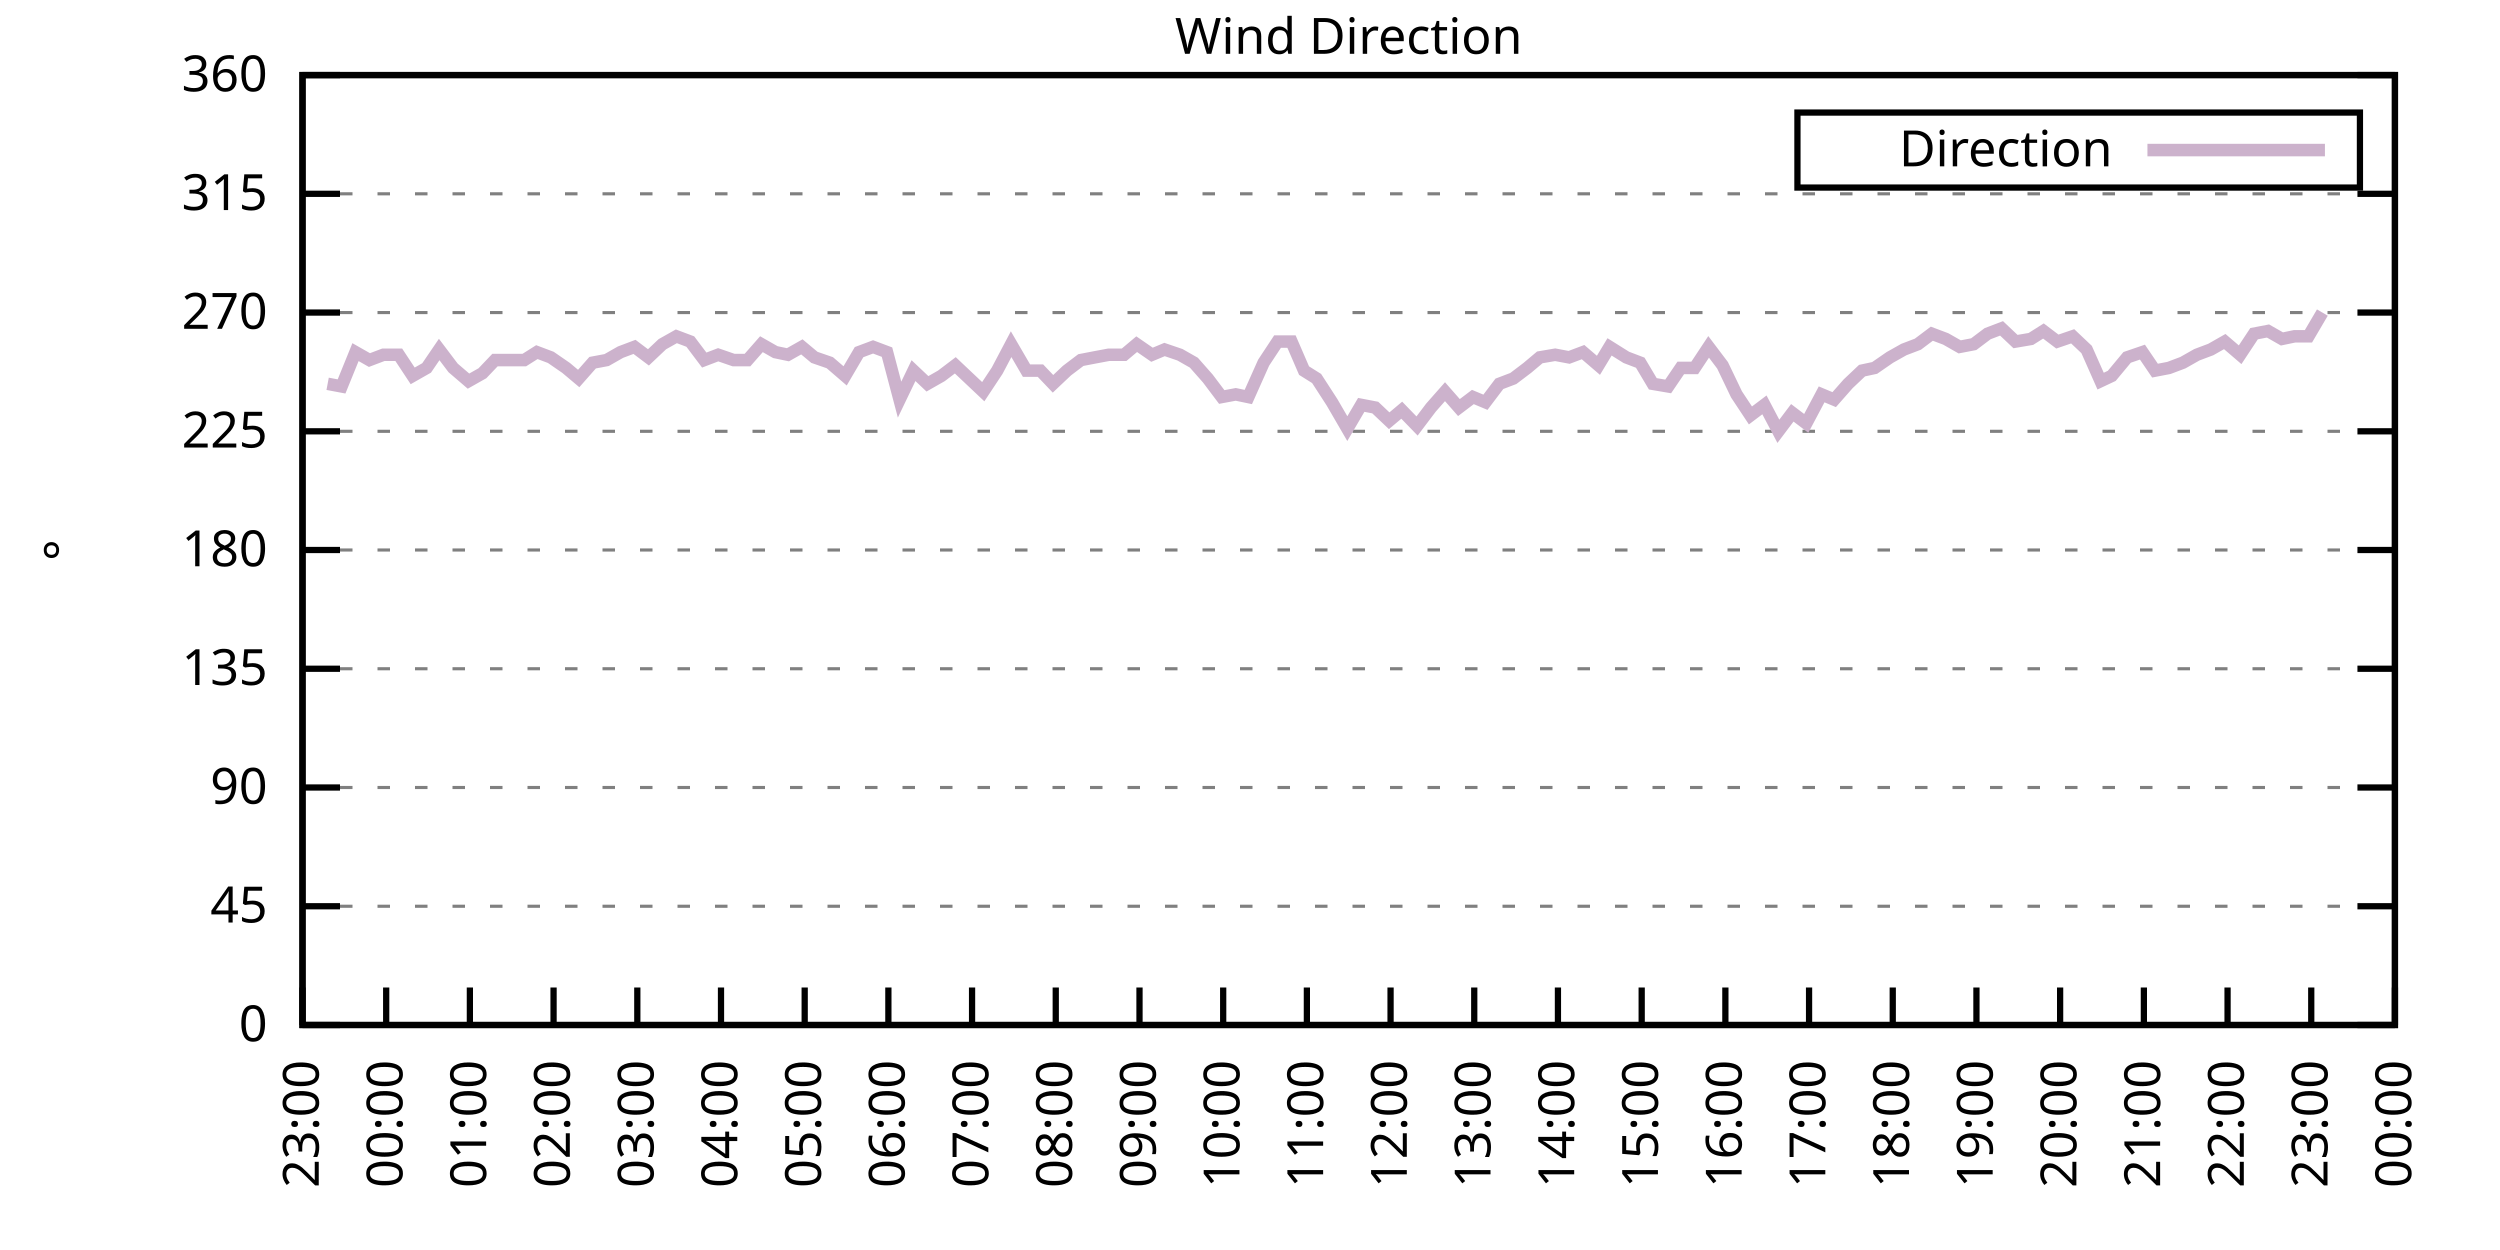
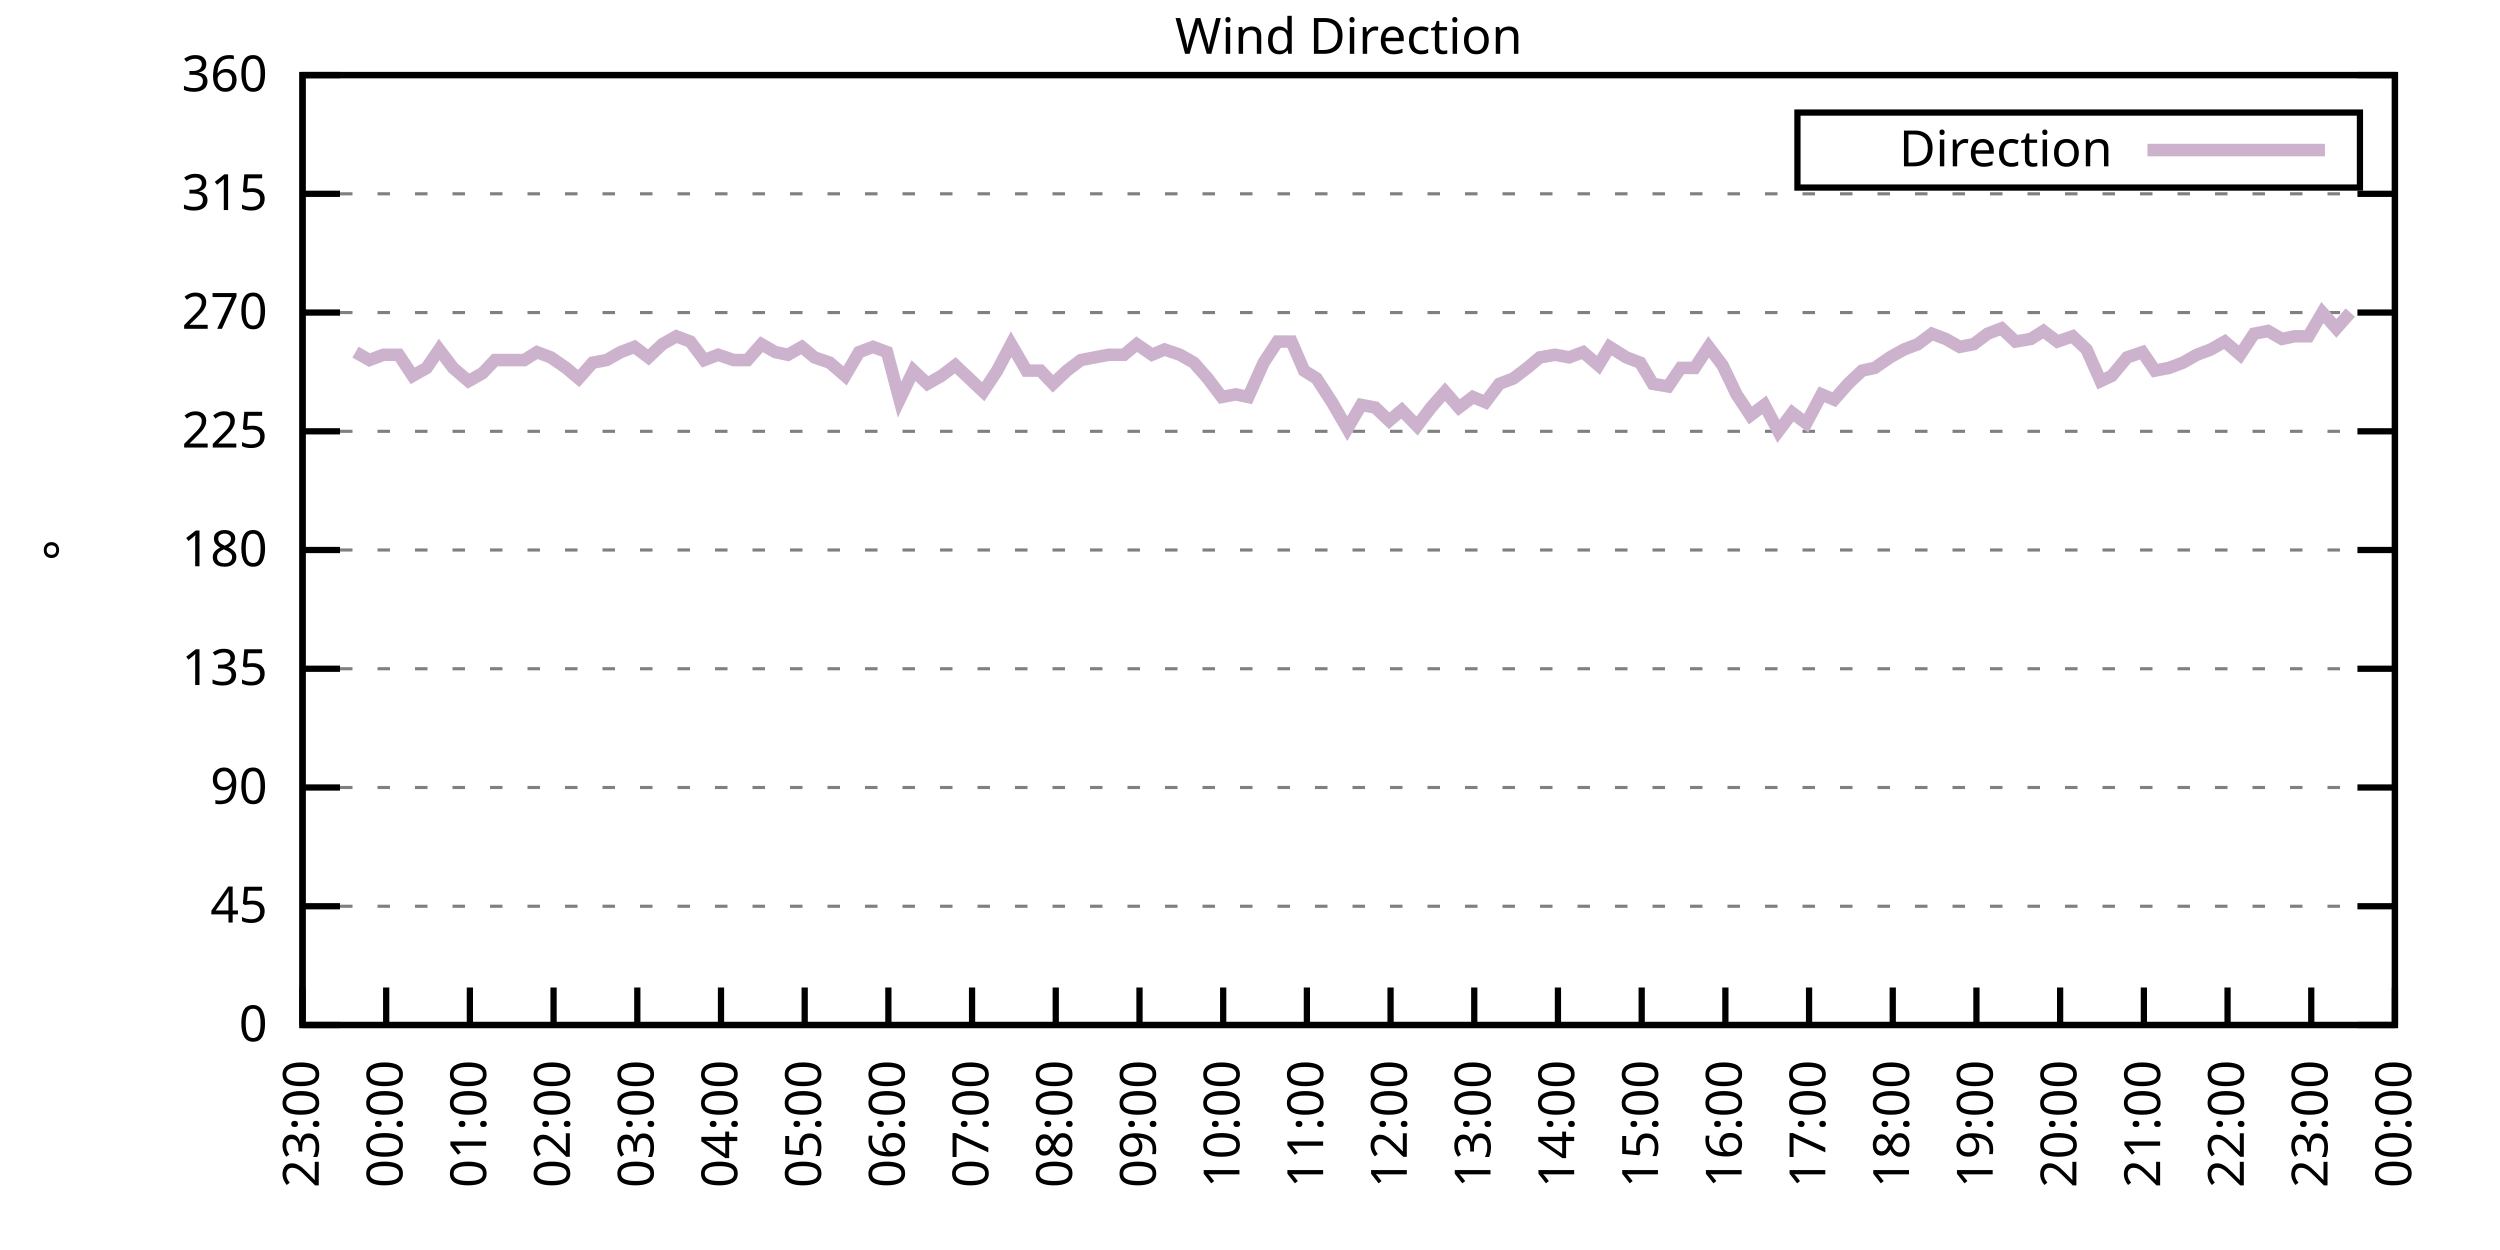
<svg xmlns="http://www.w3.org/2000/svg" xmlns:xlink="http://www.w3.org/1999/xlink" width="400" height="200" viewBox="0 0 400 200">
  <g id="gnuplot_canvas">
    <rect x="0" y="0" width="400" height="200" fill="none" />
    <defs>
      <circle id="gpDot" r="0.5" stroke-width="0.5" stroke="currentColor" />
      <path id="gpPt0" stroke-width="0.333" stroke="currentColor" d="M-1,0 h2 M0,-1 v2" />
      <path id="gpPt1" stroke-width="0.333" stroke="currentColor" d="M-1,-1 L1,1 M1,-1 L-1,1" />
      <path id="gpPt2" stroke-width="0.333" stroke="currentColor" d="M-1,0 L1,0 M0,-1 L0,1 M-1,-1 L1,1 M-1,1 L1,-1" />
      <rect id="gpPt3" stroke-width="0.333" stroke="currentColor" x="-1" y="-1" width="2" height="2" />
      <rect id="gpPt4" stroke-width="0.333" stroke="currentColor" fill="currentColor" x="-1" y="-1" width="2" height="2" />
      <circle id="gpPt5" stroke-width="0.333" stroke="currentColor" cx="0" cy="0" r="1" />
      <use xlink:href="#gpPt5" id="gpPt6" fill="currentColor" stroke="none" />
      <path id="gpPt7" stroke-width="0.333" stroke="currentColor" d="M0,-1.33 L-1.33,0.67 L1.33,0.67 z" />
      <use xlink:href="#gpPt7" id="gpPt8" fill="currentColor" stroke="none" />
      <use xlink:href="#gpPt7" id="gpPt9" stroke="currentColor" transform="rotate(180)" />
      <use xlink:href="#gpPt9" id="gpPt10" fill="currentColor" stroke="none" />
      <use xlink:href="#gpPt3" id="gpPt11" stroke="currentColor" transform="rotate(45)" />
      <use xlink:href="#gpPt11" id="gpPt12" fill="currentColor" stroke="none" />
      <path id="gpPt13" stroke-width="0.333" stroke="currentColor" d="M0,1.330 L1.265,0.411 L0.782,-1.067 L-0.782,-1.076 L-1.265,0.411 z" />
      <use xlink:href="#gpPt13" id="gpPt14" fill="currentColor" stroke="none" />
      <filter id="textbox" filterUnits="objectBoundingBox" x="0" y="0" height="1" width="1">
        <feFlood flood-color="white" flood-opacity="1" result="bgnd" />
        <feComposite in="SourceGraphic" in2="bgnd" operator="atop" />
      </filter>
      <filter id="greybox" filterUnits="objectBoundingBox" x="0" y="0" height="1" width="1">
        <feFlood flood-color="lightgrey" flood-opacity="1" result="grey" />
        <feComposite in="SourceGraphic" in2="grey" operator="atop" />
      </filter>
    </defs>
    <g fill="none" color="white" stroke="currentColor" stroke-width="1.00" stroke-linecap="butt" stroke-linejoin="miter">
</g>
    <g fill="none" color="black" stroke="currentColor" stroke-width="1.00" stroke-linecap="butt" stroke-linejoin="miter">
      <g stroke="none" shape-rendering="crispEdges">
        <polygon fill="rgb(255, 255, 255)" points="48.40,164.00 383.18,164.00 383.18,12.02 48.40,12.02 " />
      </g>
    </g>
    <g fill="none" color="black" stroke="currentColor" stroke-width="1.00" stroke-linecap="butt" stroke-linejoin="miter">
</g>
    <g fill="none" color="black" stroke="black" stroke-width="0.50" stroke-linecap="butt" stroke-linejoin="miter">
</g>
    <g fill="none" color="gray" stroke="currentColor" stroke-width="0.50" stroke-linecap="butt" stroke-linejoin="miter">
      <path stroke="gray" stroke-dasharray="2,4" class="gridline" d="M48.40,164.00 L383.19,164.00  " />
    </g>
    <g fill="none" color="gray" stroke="gray" stroke-width="1.00" stroke-linecap="butt" stroke-linejoin="miter">
</g>
    <g fill="none" color="black" stroke="currentColor" stroke-width="1.00" stroke-linecap="butt" stroke-linejoin="miter">
      <path stroke="black" d="M48.40,164.00 L54.40,164.00 M383.19,164.00 L377.19,164.00  " />
      <g transform="translate(42.80,166.60)" stroke="none" fill="black" font-family="Sans" font-size="8.00" text-anchor="end">
        <text>
          <tspan font-family="Sans"> 0</tspan>
        </text>
      </g>
    </g>
    <g fill="none" color="black" stroke="currentColor" stroke-width="1.00" stroke-linecap="butt" stroke-linejoin="miter">
</g>
    <g fill="none" color="black" stroke="black" stroke-width="0.50" stroke-linecap="butt" stroke-linejoin="miter">
</g>
    <g fill="none" color="gray" stroke="currentColor" stroke-width="0.50" stroke-linecap="butt" stroke-linejoin="miter">
      <path stroke="gray" stroke-dasharray="2,4" class="gridline" d="M48.40,145.00 L383.19,145.00  " />
    </g>
    <g fill="none" color="gray" stroke="gray" stroke-width="1.00" stroke-linecap="butt" stroke-linejoin="miter">
</g>
    <g fill="none" color="black" stroke="currentColor" stroke-width="1.00" stroke-linecap="butt" stroke-linejoin="miter">
      <path stroke="black" d="M48.40,145.00 L54.40,145.00 M383.19,145.00 L377.19,145.00  " />
      <g transform="translate(42.80,147.60)" stroke="none" fill="black" font-family="Sans" font-size="8.00" text-anchor="end">
        <text>
          <tspan font-family="Sans"> 45</tspan>
        </text>
      </g>
    </g>
    <g fill="none" color="black" stroke="currentColor" stroke-width="1.00" stroke-linecap="butt" stroke-linejoin="miter">
</g>
    <g fill="none" color="black" stroke="black" stroke-width="0.50" stroke-linecap="butt" stroke-linejoin="miter">
</g>
    <g fill="none" color="gray" stroke="currentColor" stroke-width="0.50" stroke-linecap="butt" stroke-linejoin="miter">
      <path stroke="gray" stroke-dasharray="2,4" class="gridline" d="M48.40,126.00 L383.19,126.00  " />
    </g>
    <g fill="none" color="gray" stroke="gray" stroke-width="1.00" stroke-linecap="butt" stroke-linejoin="miter">
</g>
    <g fill="none" color="black" stroke="currentColor" stroke-width="1.00" stroke-linecap="butt" stroke-linejoin="miter">
      <path stroke="black" d="M48.40,126.00 L54.40,126.00 M383.19,126.00 L377.19,126.00  " />
      <g transform="translate(42.80,128.60)" stroke="none" fill="black" font-family="Sans" font-size="8.00" text-anchor="end">
        <text>
          <tspan font-family="Sans"> 90</tspan>
        </text>
      </g>
    </g>
    <g fill="none" color="black" stroke="currentColor" stroke-width="1.00" stroke-linecap="butt" stroke-linejoin="miter">
</g>
    <g fill="none" color="black" stroke="black" stroke-width="0.50" stroke-linecap="butt" stroke-linejoin="miter">
</g>
    <g fill="none" color="gray" stroke="currentColor" stroke-width="0.50" stroke-linecap="butt" stroke-linejoin="miter">
      <path stroke="gray" stroke-dasharray="2,4" class="gridline" d="M48.40,107.00 L383.19,107.00  " />
    </g>
    <g fill="none" color="gray" stroke="gray" stroke-width="1.00" stroke-linecap="butt" stroke-linejoin="miter">
</g>
    <g fill="none" color="black" stroke="currentColor" stroke-width="1.00" stroke-linecap="butt" stroke-linejoin="miter">
      <path stroke="black" d="M48.40,107.00 L54.40,107.00 M383.19,107.00 L377.19,107.00  " />
      <g transform="translate(42.80,109.60)" stroke="none" fill="black" font-family="Sans" font-size="8.00" text-anchor="end">
        <text>
          <tspan font-family="Sans"> 135</tspan>
        </text>
      </g>
    </g>
    <g fill="none" color="black" stroke="currentColor" stroke-width="1.00" stroke-linecap="butt" stroke-linejoin="miter">
</g>
    <g fill="none" color="black" stroke="black" stroke-width="0.50" stroke-linecap="butt" stroke-linejoin="miter">
</g>
    <g fill="none" color="gray" stroke="currentColor" stroke-width="0.50" stroke-linecap="butt" stroke-linejoin="miter">
      <path stroke="gray" stroke-dasharray="2,4" class="gridline" d="M48.40,88.00 L383.19,88.00  " />
    </g>
    <g fill="none" color="gray" stroke="gray" stroke-width="1.00" stroke-linecap="butt" stroke-linejoin="miter">
</g>
    <g fill="none" color="black" stroke="currentColor" stroke-width="1.00" stroke-linecap="butt" stroke-linejoin="miter">
      <path stroke="black" d="M48.40,88.00 L54.40,88.00 M383.19,88.00 L377.19,88.00  " />
      <g transform="translate(42.80,90.60)" stroke="none" fill="black" font-family="Sans" font-size="8.00" text-anchor="end">
        <text>
          <tspan font-family="Sans"> 180</tspan>
        </text>
      </g>
    </g>
    <g fill="none" color="black" stroke="currentColor" stroke-width="1.00" stroke-linecap="butt" stroke-linejoin="miter">
</g>
    <g fill="none" color="black" stroke="black" stroke-width="0.50" stroke-linecap="butt" stroke-linejoin="miter">
</g>
    <g fill="none" color="gray" stroke="currentColor" stroke-width="0.50" stroke-linecap="butt" stroke-linejoin="miter">
      <path stroke="gray" stroke-dasharray="2,4" class="gridline" d="M48.40,69.01 L383.19,69.01  " />
    </g>
    <g fill="none" color="gray" stroke="gray" stroke-width="1.00" stroke-linecap="butt" stroke-linejoin="miter">
</g>
    <g fill="none" color="black" stroke="currentColor" stroke-width="1.00" stroke-linecap="butt" stroke-linejoin="miter">
      <path stroke="black" d="M48.40,69.01 L54.40,69.01 M383.19,69.01 L377.19,69.01  " />
      <g transform="translate(42.80,71.61)" stroke="none" fill="black" font-family="Sans" font-size="8.00" text-anchor="end">
        <text>
          <tspan font-family="Sans"> 225</tspan>
        </text>
      </g>
    </g>
    <g fill="none" color="black" stroke="currentColor" stroke-width="1.00" stroke-linecap="butt" stroke-linejoin="miter">
</g>
    <g fill="none" color="black" stroke="black" stroke-width="0.50" stroke-linecap="butt" stroke-linejoin="miter">
</g>
    <g fill="none" color="gray" stroke="currentColor" stroke-width="0.50" stroke-linecap="butt" stroke-linejoin="miter">
      <path stroke="gray" stroke-dasharray="2,4" class="gridline" d="M48.40,50.01 L383.19,50.01  " />
    </g>
    <g fill="none" color="gray" stroke="gray" stroke-width="1.00" stroke-linecap="butt" stroke-linejoin="miter">
</g>
    <g fill="none" color="black" stroke="currentColor" stroke-width="1.00" stroke-linecap="butt" stroke-linejoin="miter">
      <path stroke="black" d="M48.40,50.01 L54.40,50.01 M383.19,50.01 L377.19,50.01  " />
      <g transform="translate(42.80,52.61)" stroke="none" fill="black" font-family="Sans" font-size="8.00" text-anchor="end">
        <text>
          <tspan font-family="Sans"> 270</tspan>
        </text>
      </g>
    </g>
    <g fill="none" color="black" stroke="currentColor" stroke-width="1.00" stroke-linecap="butt" stroke-linejoin="miter">
</g>
    <g fill="none" color="black" stroke="black" stroke-width="0.50" stroke-linecap="butt" stroke-linejoin="miter">
</g>
    <g fill="none" color="gray" stroke="currentColor" stroke-width="0.50" stroke-linecap="butt" stroke-linejoin="miter">
      <path stroke="gray" stroke-dasharray="2,4" class="gridline" d="M48.40,31.01 L383.19,31.01  " />
    </g>
    <g fill="none" color="gray" stroke="gray" stroke-width="1.00" stroke-linecap="butt" stroke-linejoin="miter">
</g>
    <g fill="none" color="black" stroke="currentColor" stroke-width="1.00" stroke-linecap="butt" stroke-linejoin="miter">
      <path stroke="black" d="M48.40,31.01 L54.40,31.01 M383.19,31.01 L377.19,31.01  " />
      <g transform="translate(42.80,33.61)" stroke="none" fill="black" font-family="Sans" font-size="8.00" text-anchor="end">
        <text>
          <tspan font-family="Sans"> 315</tspan>
        </text>
      </g>
    </g>
    <g fill="none" color="black" stroke="currentColor" stroke-width="1.00" stroke-linecap="butt" stroke-linejoin="miter">
</g>
    <g fill="none" color="black" stroke="black" stroke-width="0.50" stroke-linecap="butt" stroke-linejoin="miter">
</g>
    <g fill="none" color="gray" stroke="currentColor" stroke-width="0.50" stroke-linecap="butt" stroke-linejoin="miter">
      <path stroke="gray" stroke-dasharray="2,4" class="gridline" d="M48.40,12.01 L383.19,12.01  " />
    </g>
    <g fill="none" color="gray" stroke="gray" stroke-width="1.00" stroke-linecap="butt" stroke-linejoin="miter">
</g>
    <g fill="none" color="black" stroke="currentColor" stroke-width="1.00" stroke-linecap="butt" stroke-linejoin="miter">
      <path stroke="black" d="M48.40,12.01 L54.40,12.01 M383.19,12.01 L377.19,12.01  " />
      <g transform="translate(42.80,14.61)" stroke="none" fill="black" font-family="Sans" font-size="8.00" text-anchor="end">
        <text>
          <tspan font-family="Sans"> 360</tspan>
        </text>
      </g>
    </g>
    <g fill="none" color="black" stroke="currentColor" stroke-width="1.00" stroke-linecap="butt" stroke-linejoin="miter">
      <path stroke="black" d="M48.40,164.00 L48.40,158.00  " />
      <g transform="translate(51.00,169.60) rotate(270.00)" stroke="none" fill="black" font-family="Sans" font-size="8.00" text-anchor="end">
        <text>
          <tspan font-family="Sans">23:00</tspan>
        </text>
      </g>
    </g>
    <g fill="none" color="black" stroke="currentColor" stroke-width="1.00" stroke-linecap="butt" stroke-linejoin="miter">
      <path stroke="black" d="M61.79,164.00 L61.79,158.00  " />
      <g transform="translate(64.39,169.60) rotate(270.00)" stroke="none" fill="black" font-family="Sans" font-size="8.00" text-anchor="end">
        <text>
          <tspan font-family="Sans">00:00</tspan>
        </text>
      </g>
    </g>
    <g fill="none" color="black" stroke="currentColor" stroke-width="1.00" stroke-linecap="butt" stroke-linejoin="miter">
      <path stroke="black" d="M75.18,164.00 L75.18,158.00  " />
      <g transform="translate(77.78,169.60) rotate(270.00)" stroke="none" fill="black" font-family="Sans" font-size="8.00" text-anchor="end">
        <text>
          <tspan font-family="Sans">01:00</tspan>
        </text>
      </g>
    </g>
    <g fill="none" color="black" stroke="currentColor" stroke-width="1.00" stroke-linecap="butt" stroke-linejoin="miter">
      <path stroke="black" d="M88.57,164.00 L88.57,158.00  " />
      <g transform="translate(91.17,169.60) rotate(270.00)" stroke="none" fill="black" font-family="Sans" font-size="8.00" text-anchor="end">
        <text>
          <tspan font-family="Sans">02:00</tspan>
        </text>
      </g>
    </g>
    <g fill="none" color="black" stroke="currentColor" stroke-width="1.00" stroke-linecap="butt" stroke-linejoin="miter">
      <path stroke="black" d="M101.97,164.00 L101.97,158.00  " />
      <g transform="translate(104.57,169.60) rotate(270.00)" stroke="none" fill="black" font-family="Sans" font-size="8.00" text-anchor="end">
        <text>
          <tspan font-family="Sans">03:00</tspan>
        </text>
      </g>
    </g>
    <g fill="none" color="black" stroke="currentColor" stroke-width="1.00" stroke-linecap="butt" stroke-linejoin="miter">
      <path stroke="black" d="M115.36,164.00 L115.36,158.00  " />
      <g transform="translate(117.96,169.60) rotate(270.00)" stroke="none" fill="black" font-family="Sans" font-size="8.00" text-anchor="end">
        <text>
          <tspan font-family="Sans">04:00</tspan>
        </text>
      </g>
    </g>
    <g fill="none" color="black" stroke="currentColor" stroke-width="1.00" stroke-linecap="butt" stroke-linejoin="miter">
      <path stroke="black" d="M128.75,164.00 L128.75,158.00  " />
      <g transform="translate(131.35,169.60) rotate(270.00)" stroke="none" fill="black" font-family="Sans" font-size="8.00" text-anchor="end">
        <text>
          <tspan font-family="Sans">05:00</tspan>
        </text>
      </g>
    </g>
    <g fill="none" color="black" stroke="currentColor" stroke-width="1.00" stroke-linecap="butt" stroke-linejoin="miter">
      <path stroke="black" d="M142.14,164.00 L142.14,158.00  " />
      <g transform="translate(144.74,169.60) rotate(270.00)" stroke="none" fill="black" font-family="Sans" font-size="8.00" text-anchor="end">
        <text>
          <tspan font-family="Sans">06:00</tspan>
        </text>
      </g>
    </g>
    <g fill="none" color="black" stroke="currentColor" stroke-width="1.00" stroke-linecap="butt" stroke-linejoin="miter">
      <path stroke="black" d="M155.53,164.00 L155.53,158.00  " />
      <g transform="translate(158.13,169.60) rotate(270.00)" stroke="none" fill="black" font-family="Sans" font-size="8.00" text-anchor="end">
        <text>
          <tspan font-family="Sans">07:00</tspan>
        </text>
      </g>
    </g>
    <g fill="none" color="black" stroke="currentColor" stroke-width="1.00" stroke-linecap="butt" stroke-linejoin="miter">
      <path stroke="black" d="M168.92,164.00 L168.92,158.00  " />
      <g transform="translate(171.52,169.60) rotate(270.00)" stroke="none" fill="black" font-family="Sans" font-size="8.00" text-anchor="end">
        <text>
          <tspan font-family="Sans">08:00</tspan>
        </text>
      </g>
    </g>
    <g fill="none" color="black" stroke="currentColor" stroke-width="1.00" stroke-linecap="butt" stroke-linejoin="miter">
      <path stroke="black" d="M182.32,164.00 L182.32,158.00  " />
      <g transform="translate(184.92,169.60) rotate(270.00)" stroke="none" fill="black" font-family="Sans" font-size="8.00" text-anchor="end">
        <text>
          <tspan font-family="Sans">09:00</tspan>
        </text>
      </g>
    </g>
    <g fill="none" color="black" stroke="currentColor" stroke-width="1.00" stroke-linecap="butt" stroke-linejoin="miter">
      <path stroke="black" d="M195.71,164.00 L195.71,158.00  " />
      <g transform="translate(198.31,169.60) rotate(270.00)" stroke="none" fill="black" font-family="Sans" font-size="8.00" text-anchor="end">
        <text>
          <tspan font-family="Sans">10:00</tspan>
        </text>
      </g>
    </g>
    <g fill="none" color="black" stroke="currentColor" stroke-width="1.00" stroke-linecap="butt" stroke-linejoin="miter">
      <path stroke="black" d="M209.10,164.00 L209.10,158.00  " />
      <g transform="translate(211.70,169.60) rotate(270.00)" stroke="none" fill="black" font-family="Sans" font-size="8.00" text-anchor="end">
        <text>
          <tspan font-family="Sans">11:00</tspan>
        </text>
      </g>
    </g>
    <g fill="none" color="black" stroke="currentColor" stroke-width="1.00" stroke-linecap="butt" stroke-linejoin="miter">
      <path stroke="black" d="M222.49,164.00 L222.49,158.00  " />
      <g transform="translate(225.09,169.60) rotate(270.00)" stroke="none" fill="black" font-family="Sans" font-size="8.00" text-anchor="end">
        <text>
          <tspan font-family="Sans">12:00</tspan>
        </text>
      </g>
    </g>
    <g fill="none" color="black" stroke="currentColor" stroke-width="1.00" stroke-linecap="butt" stroke-linejoin="miter">
      <path stroke="black" d="M235.88,164.00 L235.88,158.00  " />
      <g transform="translate(238.48,169.60) rotate(270.00)" stroke="none" fill="black" font-family="Sans" font-size="8.00" text-anchor="end">
        <text>
          <tspan font-family="Sans">13:00</tspan>
        </text>
      </g>
    </g>
    <g fill="none" color="black" stroke="currentColor" stroke-width="1.00" stroke-linecap="butt" stroke-linejoin="miter">
      <path stroke="black" d="M249.27,164.00 L249.27,158.00  " />
      <g transform="translate(251.87,169.60) rotate(270.00)" stroke="none" fill="black" font-family="Sans" font-size="8.00" text-anchor="end">
        <text>
          <tspan font-family="Sans">14:00</tspan>
        </text>
      </g>
    </g>
    <g fill="none" color="black" stroke="currentColor" stroke-width="1.00" stroke-linecap="butt" stroke-linejoin="miter">
      <path stroke="black" d="M262.67,164.00 L262.67,158.00  " />
      <g transform="translate(265.27,169.60) rotate(270.00)" stroke="none" fill="black" font-family="Sans" font-size="8.00" text-anchor="end">
        <text>
          <tspan font-family="Sans">15:00</tspan>
        </text>
      </g>
    </g>
    <g fill="none" color="black" stroke="currentColor" stroke-width="1.00" stroke-linecap="butt" stroke-linejoin="miter">
      <path stroke="black" d="M276.06,164.00 L276.06,158.00  " />
      <g transform="translate(278.66,169.60) rotate(270.00)" stroke="none" fill="black" font-family="Sans" font-size="8.00" text-anchor="end">
        <text>
          <tspan font-family="Sans">16:00</tspan>
        </text>
      </g>
    </g>
    <g fill="none" color="black" stroke="currentColor" stroke-width="1.00" stroke-linecap="butt" stroke-linejoin="miter">
      <path stroke="black" d="M289.45,164.00 L289.45,158.00  " />
      <g transform="translate(292.05,169.60) rotate(270.00)" stroke="none" fill="black" font-family="Sans" font-size="8.00" text-anchor="end">
        <text>
          <tspan font-family="Sans">17:00</tspan>
        </text>
      </g>
    </g>
    <g fill="none" color="black" stroke="currentColor" stroke-width="1.00" stroke-linecap="butt" stroke-linejoin="miter">
      <path stroke="black" d="M302.84,164.00 L302.84,158.00  " />
      <g transform="translate(305.44,169.60) rotate(270.00)" stroke="none" fill="black" font-family="Sans" font-size="8.00" text-anchor="end">
        <text>
          <tspan font-family="Sans">18:00</tspan>
        </text>
      </g>
    </g>
    <g fill="none" color="black" stroke="currentColor" stroke-width="1.00" stroke-linecap="butt" stroke-linejoin="miter">
      <path stroke="black" d="M316.23,164.00 L316.23,158.00  " />
      <g transform="translate(318.83,169.60) rotate(270.00)" stroke="none" fill="black" font-family="Sans" font-size="8.00" text-anchor="end">
        <text>
          <tspan font-family="Sans">19:00</tspan>
        </text>
      </g>
    </g>
    <g fill="none" color="black" stroke="currentColor" stroke-width="1.00" stroke-linecap="butt" stroke-linejoin="miter">
      <path stroke="black" d="M329.62,164.00 L329.62,158.00  " />
      <g transform="translate(332.22,169.60) rotate(270.00)" stroke="none" fill="black" font-family="Sans" font-size="8.00" text-anchor="end">
        <text>
          <tspan font-family="Sans">20:00</tspan>
        </text>
      </g>
    </g>
    <g fill="none" color="black" stroke="currentColor" stroke-width="1.00" stroke-linecap="butt" stroke-linejoin="miter">
      <path stroke="black" d="M343.02,164.00 L343.02,158.00  " />
      <g transform="translate(345.62,169.60) rotate(270.00)" stroke="none" fill="black" font-family="Sans" font-size="8.00" text-anchor="end">
        <text>
          <tspan font-family="Sans">21:00</tspan>
        </text>
      </g>
    </g>
    <g fill="none" color="black" stroke="currentColor" stroke-width="1.00" stroke-linecap="butt" stroke-linejoin="miter">
      <path stroke="black" d="M356.41,164.00 L356.41,158.00  " />
      <g transform="translate(359.01,169.60) rotate(270.00)" stroke="none" fill="black" font-family="Sans" font-size="8.00" text-anchor="end">
        <text>
          <tspan font-family="Sans">22:00</tspan>
        </text>
      </g>
    </g>
    <g fill="none" color="black" stroke="currentColor" stroke-width="1.00" stroke-linecap="butt" stroke-linejoin="miter">
      <path stroke="black" d="M369.80,164.00 L369.80,158.00  " />
      <g transform="translate(372.40,169.60) rotate(270.00)" stroke="none" fill="black" font-family="Sans" font-size="8.00" text-anchor="end">
        <text>
          <tspan font-family="Sans">23:00</tspan>
        </text>
      </g>
    </g>
    <g fill="none" color="black" stroke="currentColor" stroke-width="1.00" stroke-linecap="butt" stroke-linejoin="miter">
      <path stroke="black" d="M383.19,164.00 L383.19,158.00  " />
      <g transform="translate(385.79,169.60) rotate(270.00)" stroke="none" fill="black" font-family="Sans" font-size="8.00" text-anchor="end">
        <text>
          <tspan font-family="Sans">00:00</tspan>
        </text>
      </g>
    </g>
    <g fill="none" color="black" stroke="currentColor" stroke-width="1.00" stroke-linecap="butt" stroke-linejoin="miter">
</g>
    <g fill="none" color="black" stroke="currentColor" stroke-width="1.00" stroke-linecap="butt" stroke-linejoin="miter">
      <path stroke="black" d="M48.40,12.01 L48.40,164.00 L383.19,164.00 L383.19,12.01 L48.40,12.01 Z  " />
    </g>
    <g fill="none" color="black" stroke="currentColor" stroke-width="1.00" stroke-linecap="butt" stroke-linejoin="miter">
</g>
    <g fill="none" color="black" stroke="currentColor" stroke-width="1.00" stroke-linecap="butt" stroke-linejoin="miter">
      <path stroke="black" d="M287.59,30.01 L287.59,18.01 L377.59,18.01 L377.59,30.01 L287.59,30.01 Z  " />
    </g>
    <g id="Wind_direction_plot_1">
      <g fill="none" color="white" stroke="black" stroke-width="2.00" stroke-linecap="butt" stroke-linejoin="miter">
</g>
      <g fill="none" color="black" stroke="currentColor" stroke-width="2.00" stroke-linecap="butt" stroke-linejoin="miter">
        <g transform="translate(337.99,26.61)" stroke="none" fill="black" font-family="Sans" font-size="8.00" text-anchor="end">
          <text>
            <tspan font-family="Sans">Direction</tspan>
          </text>
        </g>
      </g>
      <g fill="none" color="black" stroke="currentColor" stroke-width="2.00" stroke-linecap="butt" stroke-linejoin="miter">
-         <path stroke="rgb(204, 178, 204)" d="M343.59,24.01 L371.99,24.01 M52.42,61.41 L54.65,61.83 L56.88,56.34 L59.11,57.61 L61.35,56.76 L63.80,56.76   L66.03,60.14 L68.26,58.87 L70.27,55.92 L72.50,58.87 L74.96,60.98 L77.19,59.72 L79.20,57.61 L81.43,57.61   L83.89,57.61 L85.90,56.34 L88.13,57.18 L90.58,58.87 L92.59,60.56 L94.82,58.03 L97.06,57.61 L99.29,56.34   L101.52,55.50 L103.75,57.18 L105.98,55.07 L108.22,53.81 L110.45,54.65 L112.68,57.61 L114.91,56.76 L117.37,57.61   L119.60,57.61 L121.83,55.07 L124.06,56.34 L126.07,56.76 L128.30,55.50 L130.31,57.18 L132.77,58.03 L135.22,60.14   L137.45,56.34 L139.69,55.50 L141.92,56.34 L143.93,63.94 L146.16,59.30 L148.39,61.41 L150.62,60.14 L152.85,58.45   L157.32,62.67 L159.55,59.30 L161.78,55.07 L164.24,59.30 L166.47,59.30 L168.48,61.41 L170.71,59.30 L172.94,57.61   L175.17,57.18 L177.41,56.76 L179.86,56.76 L181.87,55.07 L184.32,56.76 L186.33,55.92 L188.79,56.76 L191.02,58.03   L193.25,60.56 L195.48,63.52 L197.72,63.10 L199.73,63.52 L202.18,58.03 L204.41,54.65 L206.64,54.65 L208.65,59.30   L210.66,60.56 L213.12,64.36 L215.57,68.58 L217.80,64.78 L220.04,65.21 L222.27,67.32 L224.28,65.63 L226.73,68.16   L228.96,65.21 L231.20,62.67 L233.43,65.21 L235.66,63.52 L237.67,64.36 L239.90,61.41 L242.13,60.56 L244.36,58.87   L246.37,57.18 L248.83,56.76 L251.06,57.18 L253.29,56.34 L255.75,58.45 L257.53,55.50 L260.21,57.18 L262.44,58.03   L264.45,61.41 L266.91,61.83 L268.92,58.87 L271.15,58.87 L273.38,55.50 L275.61,58.45 L277.84,63.10 L280.07,66.47   L282.31,64.78 L284.54,69.01 L286.77,66.05 L289.00,67.74 L291.46,63.10 L293.47,63.94 L295.70,61.41 L297.93,59.30   L299.94,58.87 L302.39,57.18 L304.63,55.92 L306.86,55.07 L309.09,53.39 L311.32,54.23 L313.55,55.50 L315.79,55.07   L318.02,53.39 L320.25,52.54 L322.48,54.65 L324.94,54.23 L326.95,52.96 L329.18,54.65 L331.63,53.81 L333.86,55.92   L336.10,60.98 L337.88,60.14 L340.34,57.18 L342.79,56.34 L344.80,59.30 L347.03,58.87 L349.26,58.03 L351.50,56.76   L353.73,55.92 L355.96,54.65 L358.42,56.76 L360.65,53.39 L362.88,52.96 L365.11,54.23 L367.12,53.81 L369.35,53.81   L371.58,50.01  " />
+         <path stroke="rgb(204, 178, 204)" d="M343.59,24.01 L371.99,24.01 M56.88,56.34 L59.11,57.61 L61.35,56.76 L63.80,56.76 L66.03,60.14 L68.26,58.87   L70.27,55.92 L72.50,58.87 L74.96,60.98 L77.19,59.72 L79.20,57.61 L81.43,57.61 L83.89,57.61 L85.90,56.34   L88.13,57.18 L90.58,58.87 L92.59,60.56 L94.82,58.03 L97.06,57.61 L99.29,56.34 L101.52,55.50 L103.75,57.18   L105.98,55.07 L108.22,53.81 L110.45,54.65 L112.68,57.61 L114.91,56.76 L117.37,57.61 L119.60,57.61 L121.83,55.07   L124.06,56.34 L126.07,56.76 L128.30,55.50 L130.31,57.18 L132.77,58.03 L135.22,60.14 L137.45,56.34 L139.69,55.50   L141.92,56.34 L143.93,63.94 L146.16,59.30 L148.39,61.41 L150.62,60.14 L152.85,58.45 L157.32,62.67 L159.55,59.30   L161.78,55.07 L164.24,59.30 L166.47,59.30 L168.48,61.41 L170.71,59.30 L172.94,57.61 L175.17,57.18 L177.41,56.76   L179.86,56.76 L181.87,55.07 L184.32,56.76 L186.33,55.92 L188.79,56.76 L191.02,58.03 L193.25,60.56 L195.48,63.52   L197.72,63.10 L199.73,63.52 L202.18,58.03 L204.41,54.65 L206.64,54.65 L208.65,59.30 L210.66,60.56 L213.12,64.36   L215.57,68.58 L217.80,64.78 L220.04,65.21 L222.27,67.32 L224.28,65.63 L226.73,68.16 L228.96,65.21 L231.20,62.67   L233.43,65.21 L235.66,63.52 L237.67,64.36 L239.90,61.41 L242.13,60.56 L244.36,58.87 L246.37,57.18 L248.83,56.76   L251.06,57.18 L253.29,56.34 L255.75,58.45 L257.53,55.50 L260.21,57.18 L262.44,58.03 L264.45,61.41 L266.91,61.83   L268.92,58.87 L271.15,58.87 L273.38,55.50 L275.61,58.45 L277.84,63.10 L280.07,66.47 L282.31,64.78 L284.54,69.01   L286.77,66.05 L289.00,67.74 L291.46,63.10 L293.47,63.94 L295.70,61.41 L297.93,59.30 L299.94,58.87 L302.39,57.18   L304.63,55.92 L306.86,55.07 L309.09,53.39 L311.32,54.23 L313.55,55.50 L315.79,55.07 L318.02,53.39 L320.25,52.54   L322.48,54.65 L324.94,54.23 L326.95,52.96 L329.18,54.65 L331.63,53.81 L333.86,55.92 L336.10,60.98 L337.88,60.14   L340.34,57.18 L342.79,56.34 L344.80,59.30 L347.03,58.87 L349.26,58.03 L351.50,56.76 L353.73,55.92 L355.96,54.65   L358.42,56.76 L360.65,53.39 L362.88,52.96 L365.11,54.23 L367.12,53.81 L369.35,53.81 L371.58,50.01 L373.82,52.54   L376.05,50.01  " />
      </g>
    </g>
    <g fill="none" color="black" stroke="currentColor" stroke-width="2.00" stroke-linecap="butt" stroke-linejoin="miter">
</g>
    <g fill="none" color="black" stroke="black" stroke-width="1.00" stroke-linecap="butt" stroke-linejoin="miter">
</g>
    <g fill="none" color="black" stroke="currentColor" stroke-width="1.00" stroke-linecap="butt" stroke-linejoin="miter">
      <path stroke="black" d="M48.40,12.01 L48.40,164.00 L383.19,164.00 L383.19,12.01 L48.40,12.01 Z  " />
      <g transform="translate(12.80,88.01) rotate(270.00)" stroke="none" fill="black" font-family="Sans" font-size="8.00" text-anchor="middle">
        <text>
          <tspan font-family="Sans">°</tspan>
        </text>
      </g>
    </g>
    <g fill="none" color="black" stroke="currentColor" stroke-width="1.00" stroke-linecap="butt" stroke-linejoin="miter">
</g>
    <g fill="none" color="black" stroke="currentColor" stroke-width="1.00" stroke-linecap="butt" stroke-linejoin="miter">
      <g transform="translate(215.79,8.61)" stroke="none" fill="black" font-family="Sans" font-size="8.00" text-anchor="middle">
        <text>
          <tspan font-family="Sans">Wind Direction</tspan>
        </text>
      </g>
    </g>
    <g fill="none" color="black" stroke="currentColor" stroke-width="1.00" stroke-linecap="butt" stroke-linejoin="miter">
</g>
  </g>
</svg>
